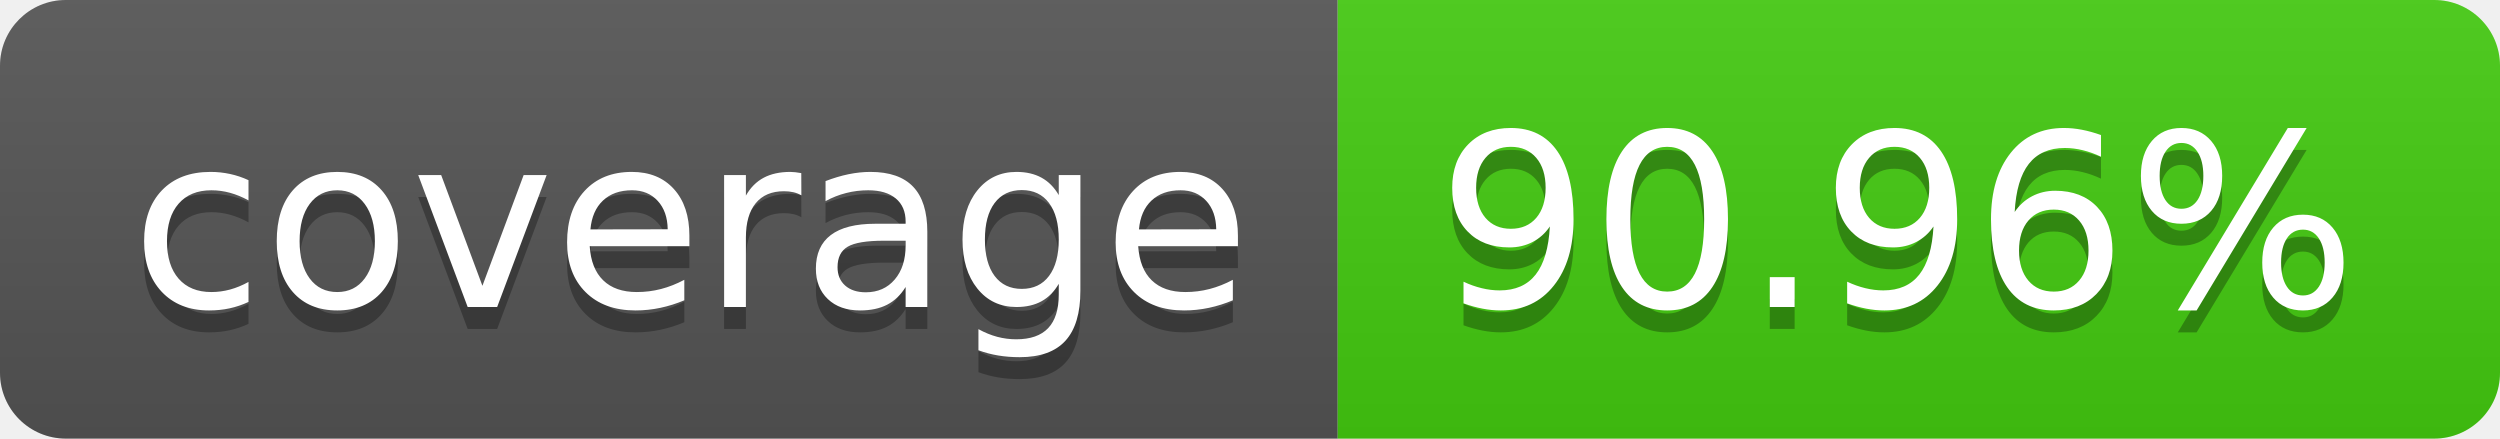
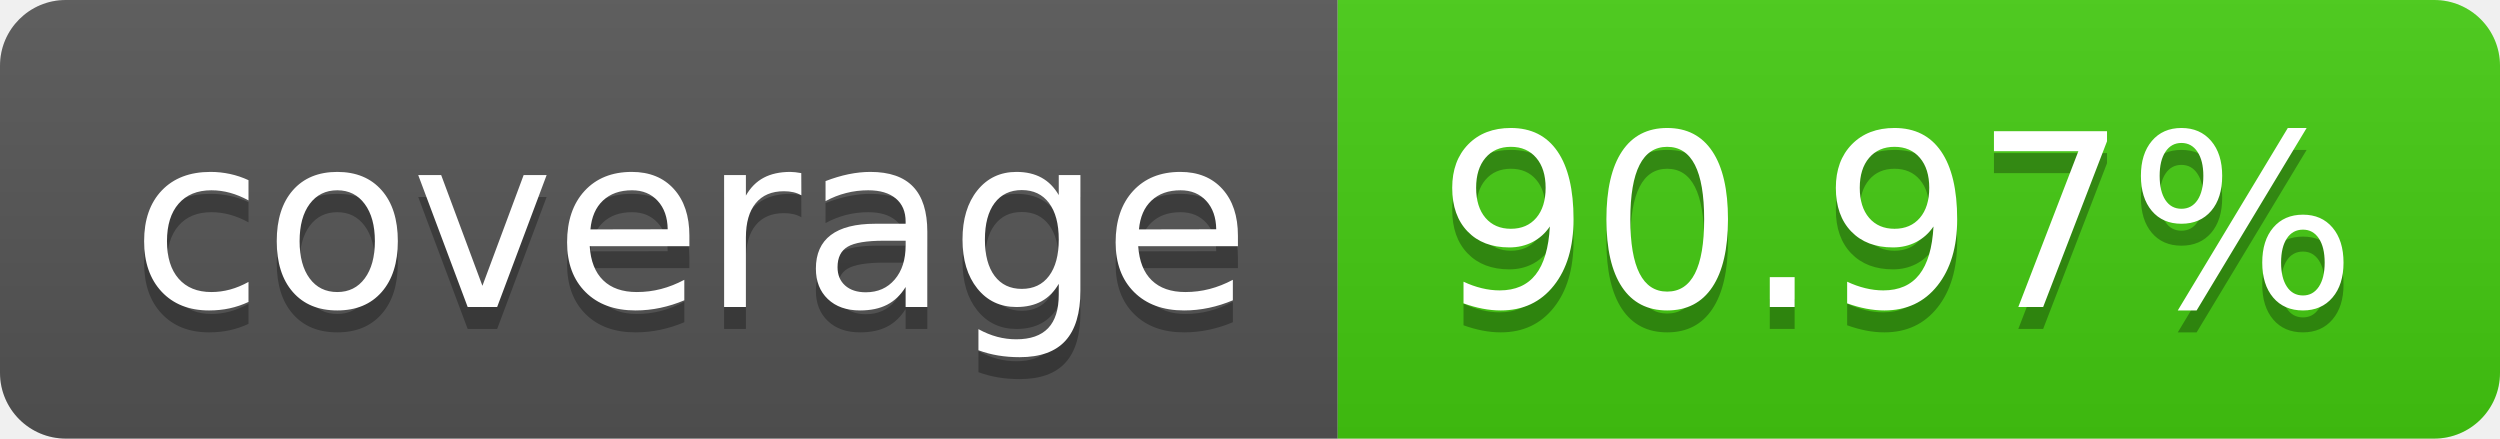
- <svg xmlns="http://www.w3.org/2000/svg" width="114" height="20" role="img" aria-label="coverage: 90.96%">
+ <svg xmlns="http://www.w3.org/2000/svg" width="114" height="20" role="img" aria-label="coverage: 90.97%">
  <linearGradient id="s" x2="0" y2="100%">
    <stop offset="0" stop-color="#bbb" stop-opacity=".1" />
    <stop offset="1" stop-opacity=".1" />
  </linearGradient>
  <clipPath id="r">
    <rect width="114" height="20" rx="3" fill="#fff" />
  </clipPath>
  <g clip-path="url(#r)">
    <rect width="61" height="20" fill="#555" />
    <rect x="61" width="53" height="20" fill="#4c1" />
    <rect width="114" height="20" fill="url(#s)" />
  </g>
  <g fill="#fff" text-anchor="middle" font-family="Verdana,Geneva,DejaVu Sans,sans-serif" text-rendering="geometricPrecision" font-size="110">
    <text aria-hidden="true" x="315" y="150" fill="#010101" fill-opacity=".3" transform="scale(.1)" textLength="510">coverage</text>
    <text x="315" y="140" transform="scale(.1)" fill="#fff" textLength="510">coverage</text>
-     <text aria-hidden="true" x="865" y="150" fill="#010101" fill-opacity=".3" transform="scale(.1)" textLength="430">90.96%</text>
-     <text x="865" y="140" transform="scale(.1)" fill="#fff" textLength="430">90.96%</text>
+     <text aria-hidden="true" x="865" y="150" fill="#010101" fill-opacity=".3" transform="scale(.1)" textLength="430">90.97%</text>
+     <text x="865" y="140" transform="scale(.1)" fill="#fff" textLength="430">90.97%</text>
  </g>
</svg>
